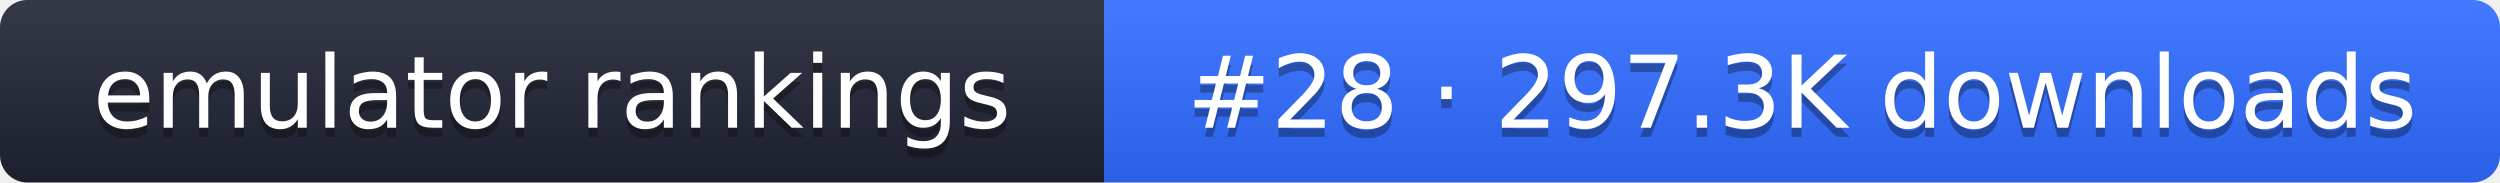
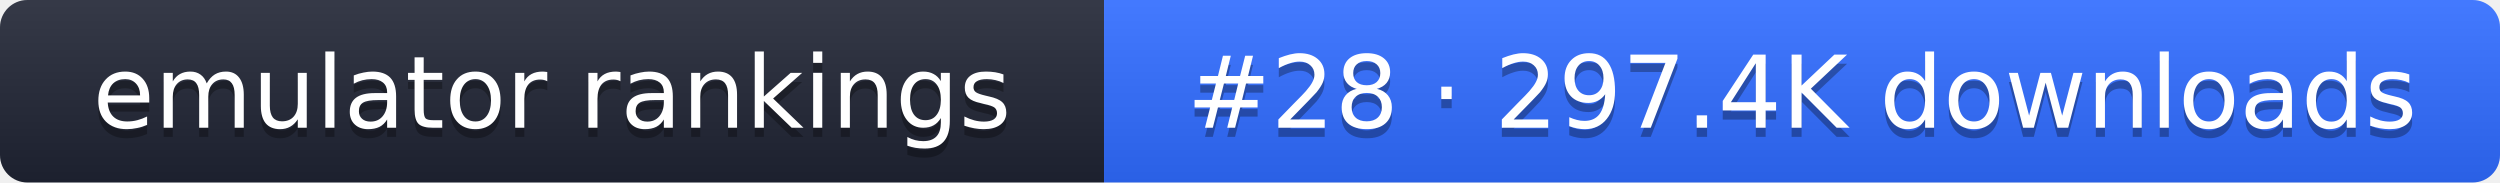
- <svg xmlns="http://www.w3.org/2000/svg" width="274" height="20" role="img" aria-label="emulator rankings: #28 · 297.3K downloads">
+ <svg xmlns="http://www.w3.org/2000/svg" width="274" height="20" role="img" aria-label="emulator rankings: #28 · 297.4K downloads">
  <linearGradient id="g" x2="0" y2="100%">
    <stop offset="0" stop-color="#fff" stop-opacity=".1" />
    <stop offset="1" stop-opacity=".1" />
  </linearGradient>
  <clipPath id="r">
    <rect width="274" height="20" rx="3" fill="#fff" />
  </clipPath>
  <g clip-path="url(#r)">
    <rect width="121" height="20" fill="#1f2433" />
    <rect x="121" width="153" height="20" fill="#2f6bff" />
    <rect width="274" height="20" fill="url(#g)" />
  </g>
  <g fill="#fff" text-anchor="middle" font-family="Verdana,DejaVu Sans,sans-serif" font-size="11">
    <text x="60.5" y="15" fill="#010101" fill-opacity=".3">emulator rankings</text>
    <text x="60.5" y="14">emulator rankings</text>
-     <text x="197.5" y="15" fill="#010101" fill-opacity=".3">#28 · 297.3K downloads</text>
-     <text x="197.5" y="14">#28 · 297.3K downloads</text>
+     <text x="197.5" y="15" fill="#010101" fill-opacity=".3">#28 · 297.4K downloads</text>
+     <text x="197.5" y="14">#28 · 297.4K downloads</text>
  </g>
</svg>
